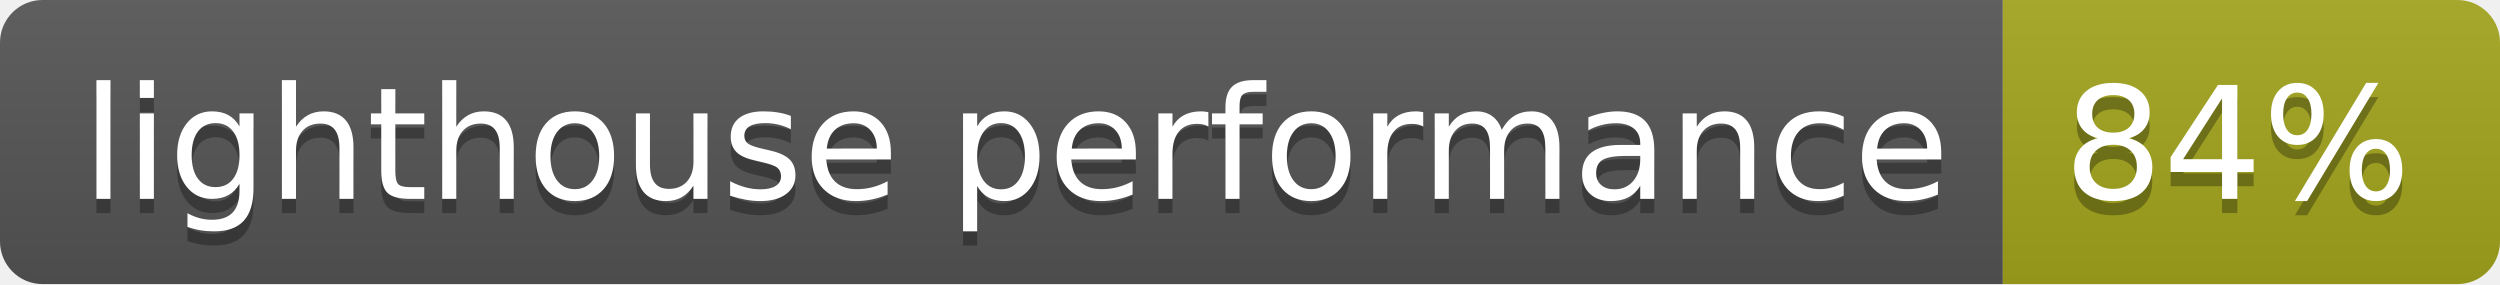
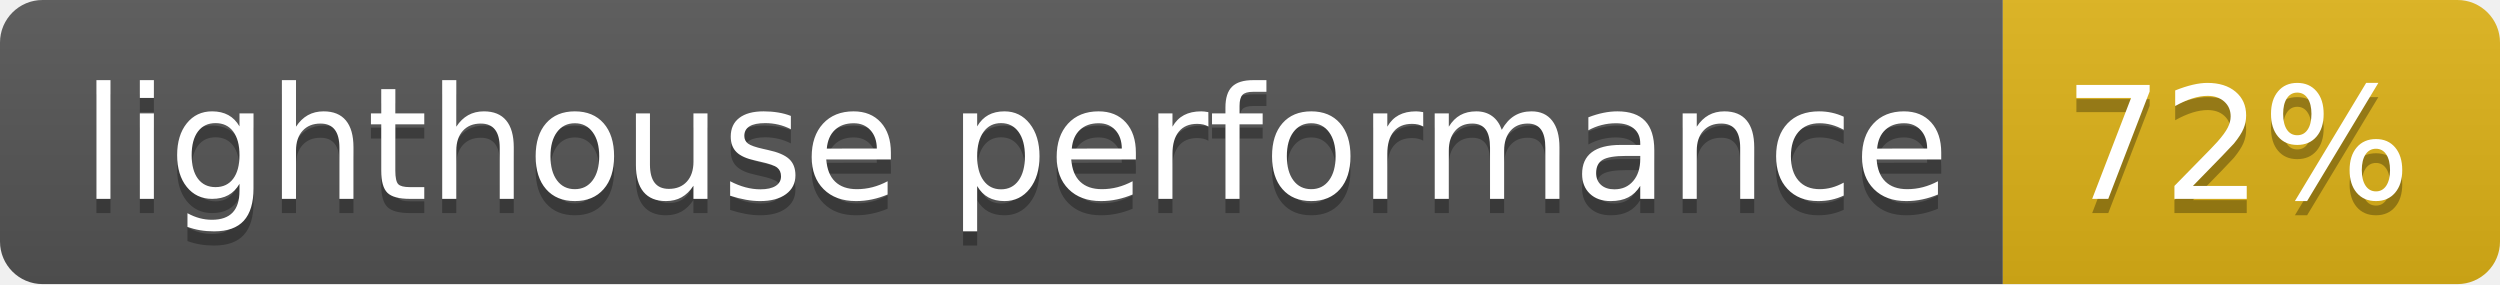
- <svg xmlns="http://www.w3.org/2000/svg" width="176" height="20" role="img" aria-label="lighthouse performance: 84%">
+ <svg xmlns="http://www.w3.org/2000/svg" width="176" height="20" role="img" aria-label="lighthouse performance: 72%">
  <linearGradient id="s" x2="0" y2="100%">
    <stop offset="0" stop-color="#bbb" stop-opacity=".1" />
    <stop offset="1" stop-opacity=".1" />
  </linearGradient>
  <clipPath id="r">
    <rect width="176" height="20" rx="3" fill="#fff" />
  </clipPath>
  <g clip-path="url(#r)">
    <rect width="141" height="20" fill="#555" />
-     <rect x="141" width="35" height="20" fill="#a4a61d" />
+     <rect x="141" width="35" height="20" fill="#dfb317" />
    <rect width="176" height="20" fill="url(#s)" />
  </g>
  <g fill="#fff" text-anchor="middle" font-family="Verdana,Geneva,DejaVu Sans,sans-serif" text-rendering="geometricPrecision" font-size="110">
    <text aria-hidden="true" x="715" y="150" fill="#010101" fill-opacity=".3" transform="scale(.1)" textLength="1310">lighthouse performance</text>
    <text x="715" y="140" transform="scale(.1)" fill="#fff" textLength="1310">lighthouse performance</text>
-     <text aria-hidden="true" x="1575" y="150" fill="#010101" fill-opacity=".3" transform="scale(.1)" textLength="250">84%</text>
-     <text x="1575" y="140" transform="scale(.1)" fill="#fff" textLength="250">84%</text>
+     <text aria-hidden="true" x="1575" y="150" fill="#010101" fill-opacity=".3" transform="scale(.1)" textLength="250">72%</text>
+     <text x="1575" y="140" transform="scale(.1)" fill="#fff" textLength="250">72%</text>
  </g>
</svg>
